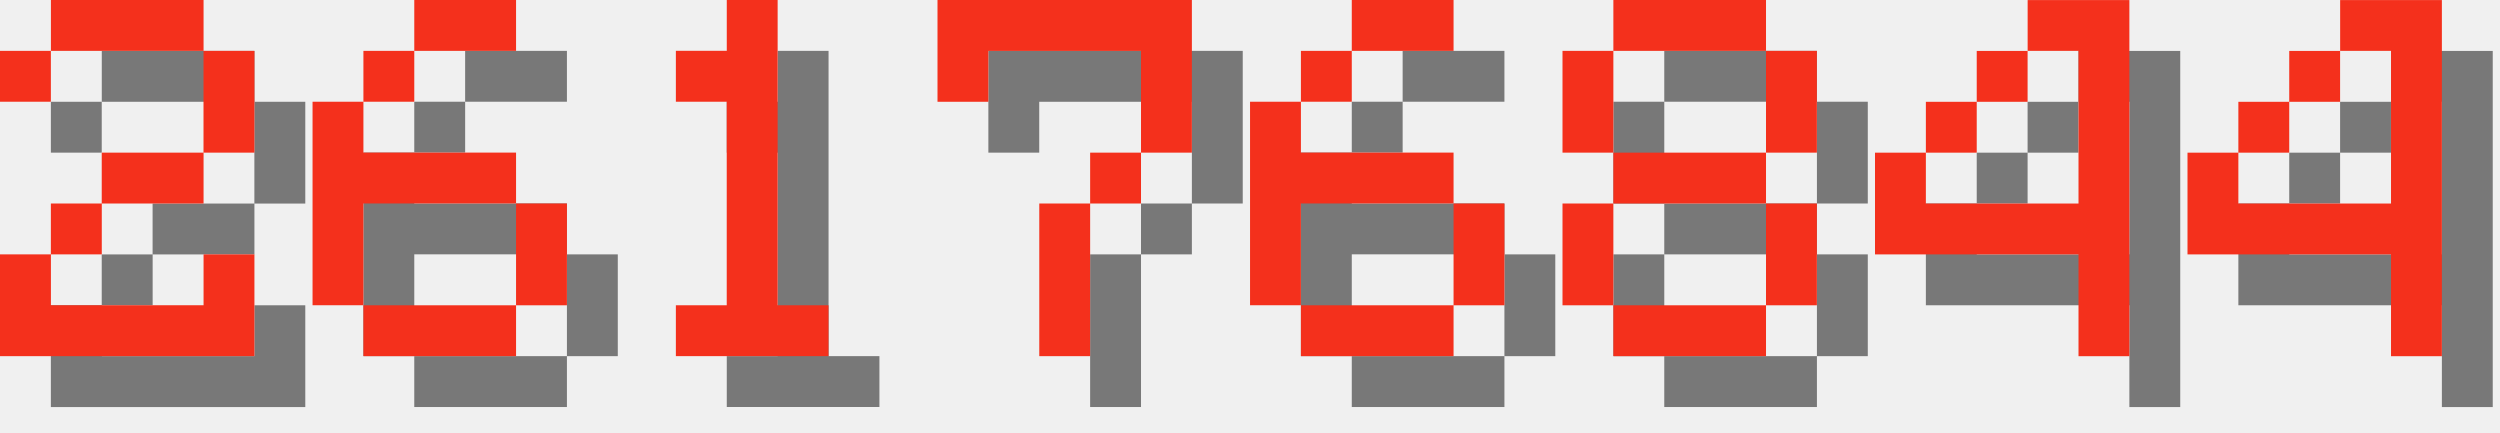
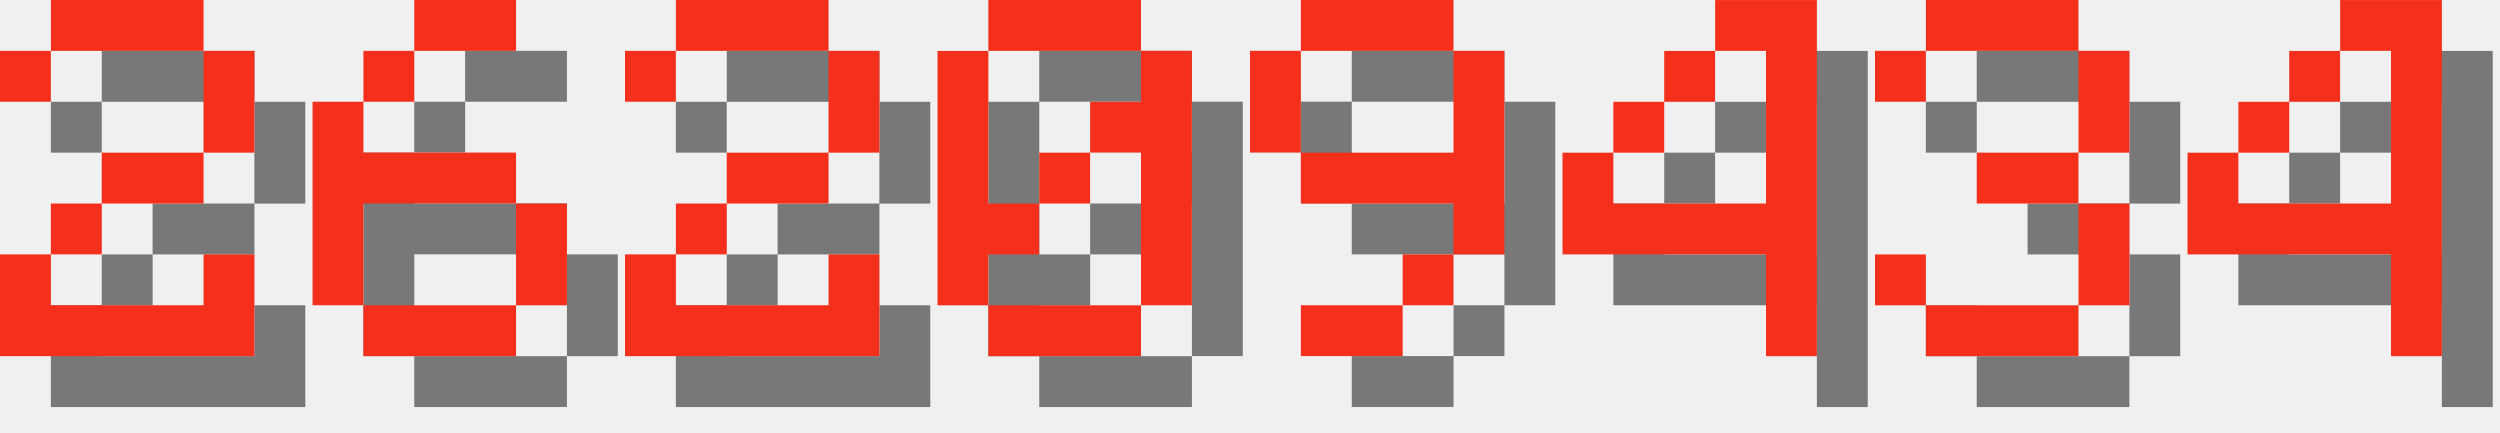
<svg xmlns="http://www.w3.org/2000/svg" version="1.1" width="208.0" height="36">
  <style>
        .text-foreground {
            fill: #F4301C;
        }
        .text-shadow {
            fill: #000000;
            fill-opacity: 0.5;
        }
    </style>
  <g class="digit" id="digit_2" transform="translate(0.0, 0), scale(4)">
    <path id="digit_2_shadow" class="text-shadow" d="m1.058 2.117v1.058h1.058v-1.058h3.175v2.117h-2.117v1.058h-1.058v1.058h-1.058v2.117h5.292v-2.117h-1.058v1.058h-3.175v-1.058h1.058v-1.058h2.117v-1.058h1.058v-2.117h-1.058v-1.058h-3.175v1.058h-1.058z" fill-opacity=".5" style="paint-order:stroke fill markers" />
    <path id="digit_2_fg" class="text-foreground" d="m0 1.058v1.058h1.058v-1.058h3.175v2.117h-2.117v1.058h-1.058v1.058h-1.058v2.117h5.292v-2.117h-1.058v1.058h-3.175v-1.058h1.058v-1.058h2.117v-1.058h1.058v-2.117h-1.058v-1.058h-3.175v1.058h-1.058z" fill="#fff" style="paint-order:stroke fill markers" />
  </g>
  <g class="digit" id="digit_6" transform="translate(26.0, 0), scale(4)">
    <path id="digit_6_shadow" class="text-shadow" d="m3.175 1.058v1.058h2.117v-1.058h-2.117zm0 1.058h-1.058v1.058h1.058v-1.058zm-1.058 1.058h-1.058v4.233h1.058v-2.117h3.175v-1.058h-3.175v-1.058zm3.175 2.117v2.117h1.058v-2.117h-1.058zm0 2.117h-3.175v1.058h3.175v-1.058z" fill-opacity=".5" style="paint-order:stroke fill markers" />
    <path id="digit_6_fg" class="text-foreground" d="m2.117 0v1.058h2.117v-1.058h-2.117zm0 1.058h-1.058v1.058h1.058v-1.058zm-1.058 1.058h-1.058v4.233h1.058v-2.117h3.175v-1.058h-3.175v-1.058zm3.175 2.117v2.117h1.058v-2.117h-1.058zm0 2.117h-3.175v1.058h3.175v-1.058z" fill="#fff" style="paint-order:stroke fill markers" />
  </g>
-   <g class="digit" id="digit_1" transform="translate(52.0, 0), scale(4)">
-     <path id="digit_1_shadow" class="text-shadow" d="m2.117 2.117v1.058h1.058v4.233h-1.058v1.058h3.175v-1.058h-1.058v-6.35h-1.058v1.058h-1.058z" fill-opacity=".5" style="paint-order:stroke fill markers" />
-     <path id="digit_1_fg" class="text-foreground" d="m1.058 1.058v1.058h1.058v4.233h-1.058v1.058h3.175v-1.058h-1.058v-6.35h-1.058v1.058h-1.058z" fill="#fff" style="paint-order:stroke fill markers" />
+   <g class="digit" id="digit_2" transform="translate(52.0, 0), scale(4)">
+     <path id="digit_2_shadow" class="text-shadow" d="m1.058 2.117v1.058h1.058v-1.058h3.175v2.117h-2.117v1.058h-1.058v1.058h-1.058v2.117h5.292v-2.117h-1.058v1.058h-3.175v-1.058h1.058v-1.058h2.117v-1.058h1.058v-2.117h-1.058v-1.058h-3.175v1.058h-1.058z" fill-opacity=".5" style="paint-order:stroke fill markers" />
+     <path id="digit_2_fg" class="text-foreground" d="m0 1.058v1.058h1.058v-1.058h3.175v2.117h-2.117v1.058h-1.058v1.058h-1.058v2.117h5.292v-2.117h-1.058v1.058h-3.175v-1.058h1.058v-1.058h2.117v-1.058h1.058v-2.117h-1.058v-1.058h-3.175v1.058h-1.058z" fill="#fff" style="paint-order:stroke fill markers" />
  </g>
-   <g class="digit" id="digit_7" transform="translate(78.0, 0), scale(4)">
-     <path id="digit_7_shadow" class="text-shadow" d="m1.058 1.058 2e-6 2.117h1.058v-1.058h3.175v1.058l2e-7 1.058h-1.058v1.058h-1.058l4e-7 3.175 1.058 1e-7v-3.175h1.058v-1.058h1.058l5e-7 -1.058v-2.117z" fill-opacity=".5" style="paint-order:stroke fill markers" />
-     <path id="digit_7_fg" class="text-foreground" d="m0 0 2e-6 2.117h1.058v-1.058h3.175v1.058l2e-7 1.058h-1.058v1.058h-1.058l4e-7 3.175 1.058 1e-7v-3.175h1.058v-1.058h1.058l5e-7 -1.058v-2.117z" fill="#fff" style="paint-order:stroke fill markers" />
+   <g class="digit" id="digit_0" transform="translate(78.0, 0), scale(4)">
+     <path id="digit_0_shadow" class="text-shadow" d="m2.117 1.058v1.058h3.175v-1.058h-3.175zm3.175 1.058v1.058h-1.058v1.058h1.058v3.175h1.058v-5.292h-1.058zm0 5.292h-3.175v1.058h3.175v-1.058zm-3.175 0v-1.058h1.058v-1.058h-1.058v-3.175h-1.058v5.292h1.058zm1.058-2.117h1.058v-1.058h-1.058v1.058z" fill-opacity=".5" style="paint-order:stroke fill markers" />
+     <path id="digit_0_fg" class="text-foreground" d="m1.058 0v1.058h3.175v-1.058h-3.175zm3.175 1.058v1.058h-1.058v1.058h1.058v3.175h1.058v-5.292h-1.058zm0 5.292h-3.175v1.058h3.175v-1.058zm-3.175 0v-1.058h1.058v-1.058h-1.058v-3.175h-1.058v5.292h1.058zm1.058-2.117h1.058v-1.058h-1.058v1.058z" fill="#fff" style="paint-order:stroke fill markers" />
  </g>
-   <g class="digit" id="digit_6" transform="translate(104.0, 0), scale(4)">
-     <path id="digit_6_shadow" class="text-shadow" d="m3.175 1.058v1.058h2.117v-1.058h-2.117zm0 1.058h-1.058v1.058h1.058v-1.058zm-1.058 1.058h-1.058v4.233h1.058v-2.117h3.175v-1.058h-3.175v-1.058zm3.175 2.117v2.117h1.058v-2.117h-1.058zm0 2.117h-3.175v1.058h3.175v-1.058z" fill-opacity=".5" style="paint-order:stroke fill markers" />
-     <path id="digit_6_fg" class="text-foreground" d="m2.117 0v1.058h2.117v-1.058h-2.117zm0 1.058h-1.058v1.058h1.058v-1.058zm-1.058 1.058h-1.058v4.233h1.058v-2.117h3.175v-1.058h-3.175v-1.058zm3.175 2.117v2.117h1.058v-2.117h-1.058zm0 2.117h-3.175v1.058h3.175v-1.058z" fill="#fff" style="paint-order:stroke fill markers" />
+   <g class="digit" id="digit_9" transform="translate(104.0, 0), scale(4)">
+     <path id="digit_9_shadow" class="text-shadow" d="m2.117 1.058v1.058h3.175v-1.058h-3.175zm3.175 1.058v2.117h-3.175v1.058h3.175v1.058h1.058v-4.233h-1.058zm0 4.233h-1.058v1.058h1.058v-1.058zm-1.058 1.058h-2.117v1.058h2.117v-1.058zm-2.117-3.175v-2.117h-1.058v2.117h1.058z" fill-opacity=".5" style="paint-order:stroke fill markers" />
+     <path id="digit_9_fg" class="text-foreground" d="m1.058 0v1.058h3.175v-1.058h-3.175zm3.175 1.058v2.117h-3.175v1.058h3.175v1.058h1.058v-4.233h-1.058zm0 4.233h-1.058v1.058h1.058v-1.058zm-1.058 1.058h-2.117v1.058h2.117v-1.058zm-2.117-3.175v-2.117h-1.058v2.117h1.058z" fill="#fff" style="paint-order:stroke fill markers" />
  </g>
-   <g class="digit" id="digit_8" transform="translate(130.0, 0), scale(4)">
-     <path id="digit_8_shadow" class="text-shadow" d="m2.117 1.058v1.058h3.175v-1.058h-3.175zm3.175 1.058v2.117h1.058v-2.117h-1.058zm0 2.117h-3.175v1.058h3.175v-1.058zm0 1.058v2.117h1.058v-2.117h-1.058zm0 2.117h-3.175v1.058h3.175v-1.058zm-3.175 0v-2.117h-1.058v2.117h1.058zm0-3.175v-2.117h-1.058v2.117h1.058z" fill-opacity=".5" style="paint-order:stroke fill markers" />
-     <path id="digit_8_fg" class="text-foreground" d="m1.058 0v1.058h3.175v-1.058h-3.175zm3.175 1.058v2.117h1.058v-2.117h-1.058zm0 2.117h-3.175v1.058h3.175v-1.058zm0 1.058v2.117h1.058v-2.117h-1.058zm0 2.117h-3.175v1.058h3.175v-1.058zm-3.175 0v-2.117h-1.058v2.117h1.058zm0-3.175v-2.117h-1.058v2.117h1.058z" fill="#fff" style="paint-order:stroke fill markers" />
-   </g>
-   <g class="digit" id="digit_4" transform="translate(156.0, 0), scale(4)">
+   <g class="digit" id="digit_4" transform="translate(130.0, 0), scale(4)">
    <path id="digit_4_shadow" class="text-shadow" d="m4.233 1.058v1.058h1.058v3.175h-3.175v-1.058h-1.058v2.117h4.233v2.117h1.058v-7.408h-2.117zm-2.117 3.175h1.058v-1.058h-1.058v1.058zm1.058-1.058h1.058v-1.058h-1.058v1.058z" fill-opacity=".5" style="paint-order:stroke fill markers" />
    <path id="digit_4_fg" class="text-foreground" d="m3.175 0v1.058h1.058v3.175h-3.175v-1.058h-1.058v2.117h4.233v2.117h1.058v-7.408h-2.117zm-2.117 3.175h1.058v-1.058h-1.058v1.058zm1.058-1.058h1.058v-1.058h-1.058v1.058z" fill="#fff" style="paint-order:stroke fill markers" />
+   </g>
+   <g class="digit" id="digit_3" transform="translate(156.0, 0), scale(4)">
+     <path id="digit_3_shadow" class="text-shadow" d="m1.058 2.117v1.058h1.058v-1.058h3.175v2.117h-2.117v1.058h2.117v2.117h-3.175v-1.058h-1.058v1.058h1.058v1.058h3.175v-1.058h1.058v-2.117h-1.058v-1.058h1.058v-2.117h-1.058v-1.058h-3.175v1.058h-1.058z" fill-opacity=".5" style="paint-order:stroke fill markers" />
+     <path id="digit_3_fg" class="text-foreground" d="m0 1.058v1.058h1.058v-1.058h3.175v2.117h-2.117v1.058h2.117v2.117h-3.175v-1.058h-1.058v1.058h1.058v1.058h3.175v-1.058h1.058v-2.117h-1.058v-1.058h1.058v-2.117h-1.058v-1.058h-3.175v1.058h-1.058z" fill="#fff" style="paint-order:stroke fill markers" />
  </g>
  <g class="digit" id="digit_4" transform="translate(182.0, 0), scale(4)">
    <path id="digit_4_shadow" class="text-shadow" d="m4.233 1.058v1.058h1.058v3.175h-3.175v-1.058h-1.058v2.117h4.233v2.117h1.058v-7.408h-2.117zm-2.117 3.175h1.058v-1.058h-1.058v1.058zm1.058-1.058h1.058v-1.058h-1.058v1.058z" fill-opacity=".5" style="paint-order:stroke fill markers" />
    <path id="digit_4_fg" class="text-foreground" d="m3.175 0v1.058h1.058v3.175h-3.175v-1.058h-1.058v2.117h4.233v2.117h1.058v-7.408h-2.117zm-2.117 3.175h1.058v-1.058h-1.058v1.058zm1.058-1.058h1.058v-1.058h-1.058v1.058z" fill="#fff" style="paint-order:stroke fill markers" />
  </g>
</svg>
